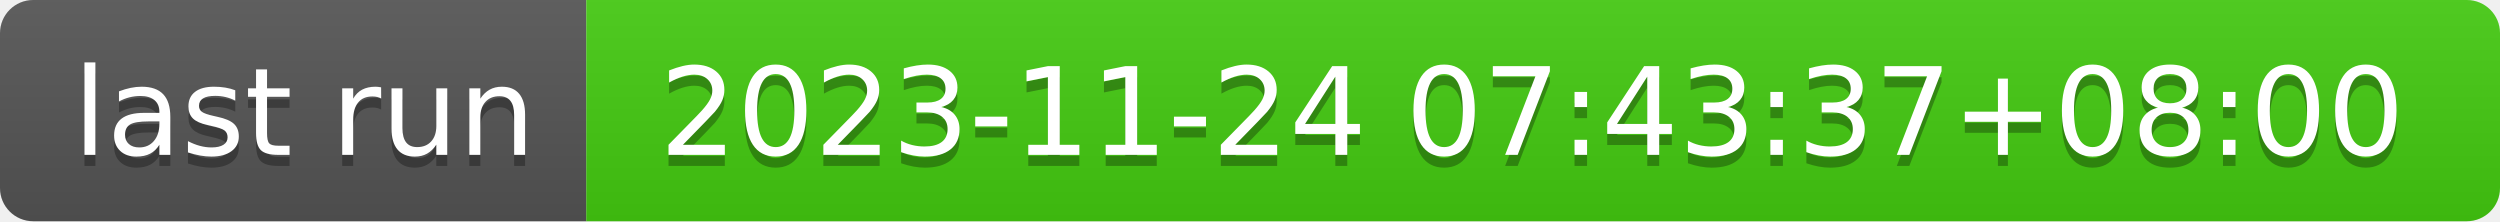
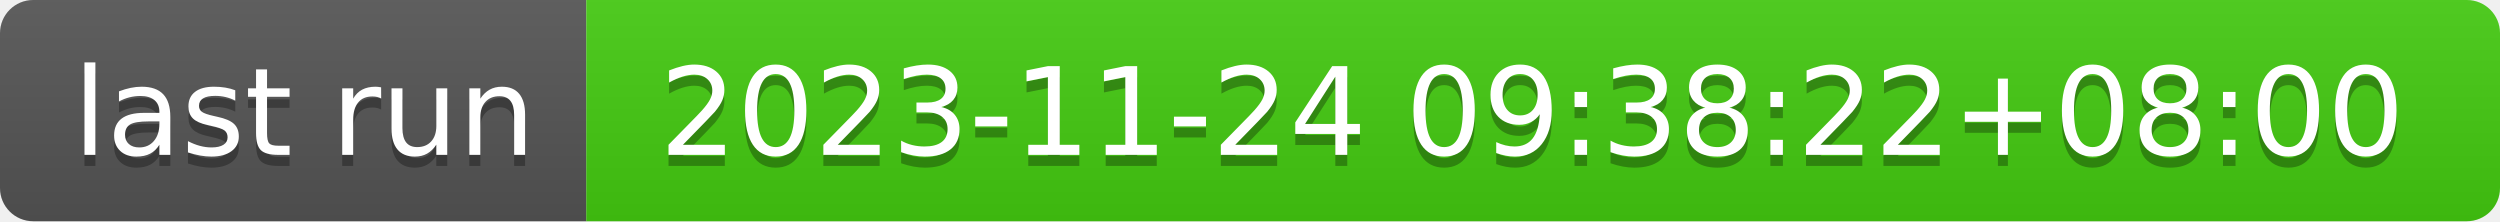
- <svg xmlns="http://www.w3.org/2000/svg" width="226" height="20" role="img" aria-label="last run: 2023-11-24 07:43:37+08:00">
+ <svg xmlns="http://www.w3.org/2000/svg" width="226" height="20" role="img" aria-label="last run: 2023-11-24 09:38:22+08:00">
  <linearGradient id="s" x2="0" y2="100%">
    <stop offset="0" stop-color="#bbb" stop-opacity=".1" />
    <stop offset="1" stop-opacity=".1" />
  </linearGradient>
  <clipPath id="r">
    <rect width="226" height="20" rx="3" fill="#fff" />
  </clipPath>
  <g clip-path="url(#r)">
    <rect width="53" height="20" fill="#555" />
    <rect x="53" width="173" height="20" fill="#4c1" />
    <rect width="226" height="20" fill="url(#s)" />
  </g>
  <g fill="#fff" text-anchor="middle" font-family="Verdana,Geneva,DejaVu Sans,sans-serif" text-rendering="geometricPrecision" font-size="110">
    <text aria-hidden="true" x="275" y="150" fill="#010101" fill-opacity=".3" transform="scale(.1)" textLength="430">last run</text>
    <text x="275" y="140" transform="scale(.1)" fill="#fff" textLength="430">last run</text>
-     <text aria-hidden="true" x="1385" y="150" fill="#010101" fill-opacity=".3" transform="scale(.1)" textLength="1630">2023-11-24 07:43:37+08:00</text>
-     <text x="1385" y="140" transform="scale(.1)" fill="#fff" textLength="1630">2023-11-24 07:43:37+08:00</text>
+     <text aria-hidden="true" x="1385" y="150" fill="#010101" fill-opacity=".3" transform="scale(.1)" textLength="1630">2023-11-24 09:38:22+08:00</text>
+     <text x="1385" y="140" transform="scale(.1)" fill="#fff" textLength="1630">2023-11-24 09:38:22+08:00</text>
  </g>
</svg>
